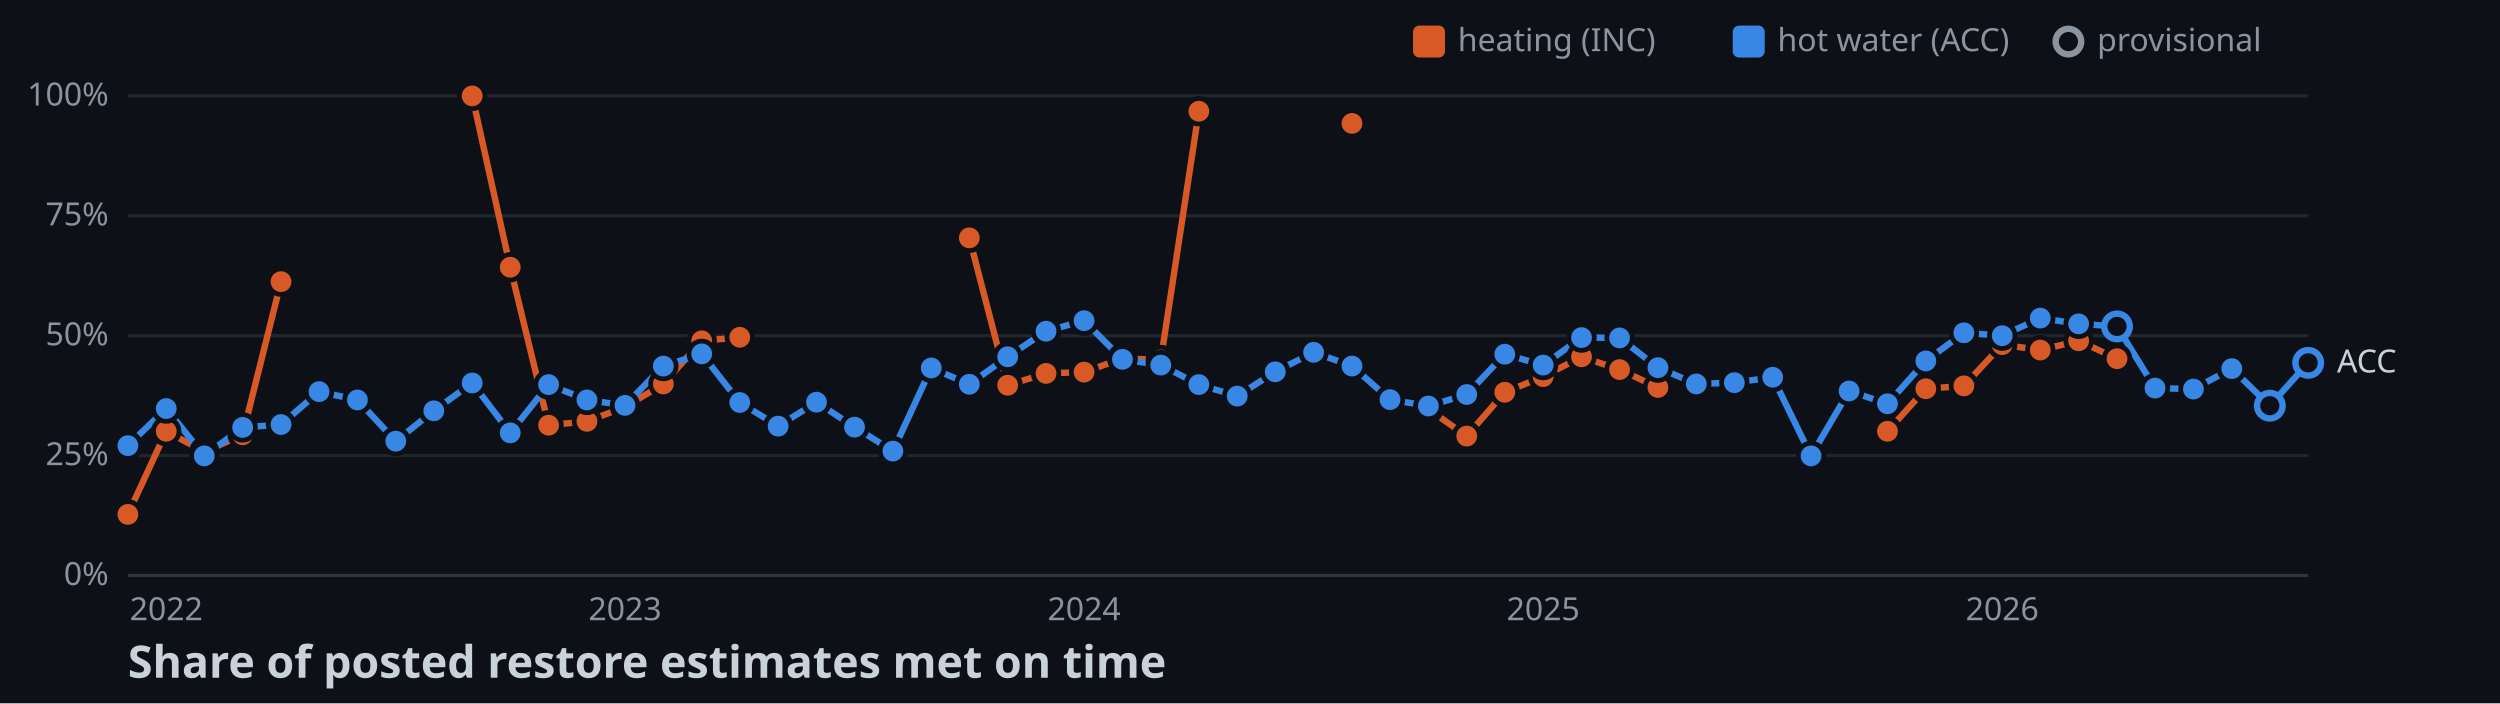
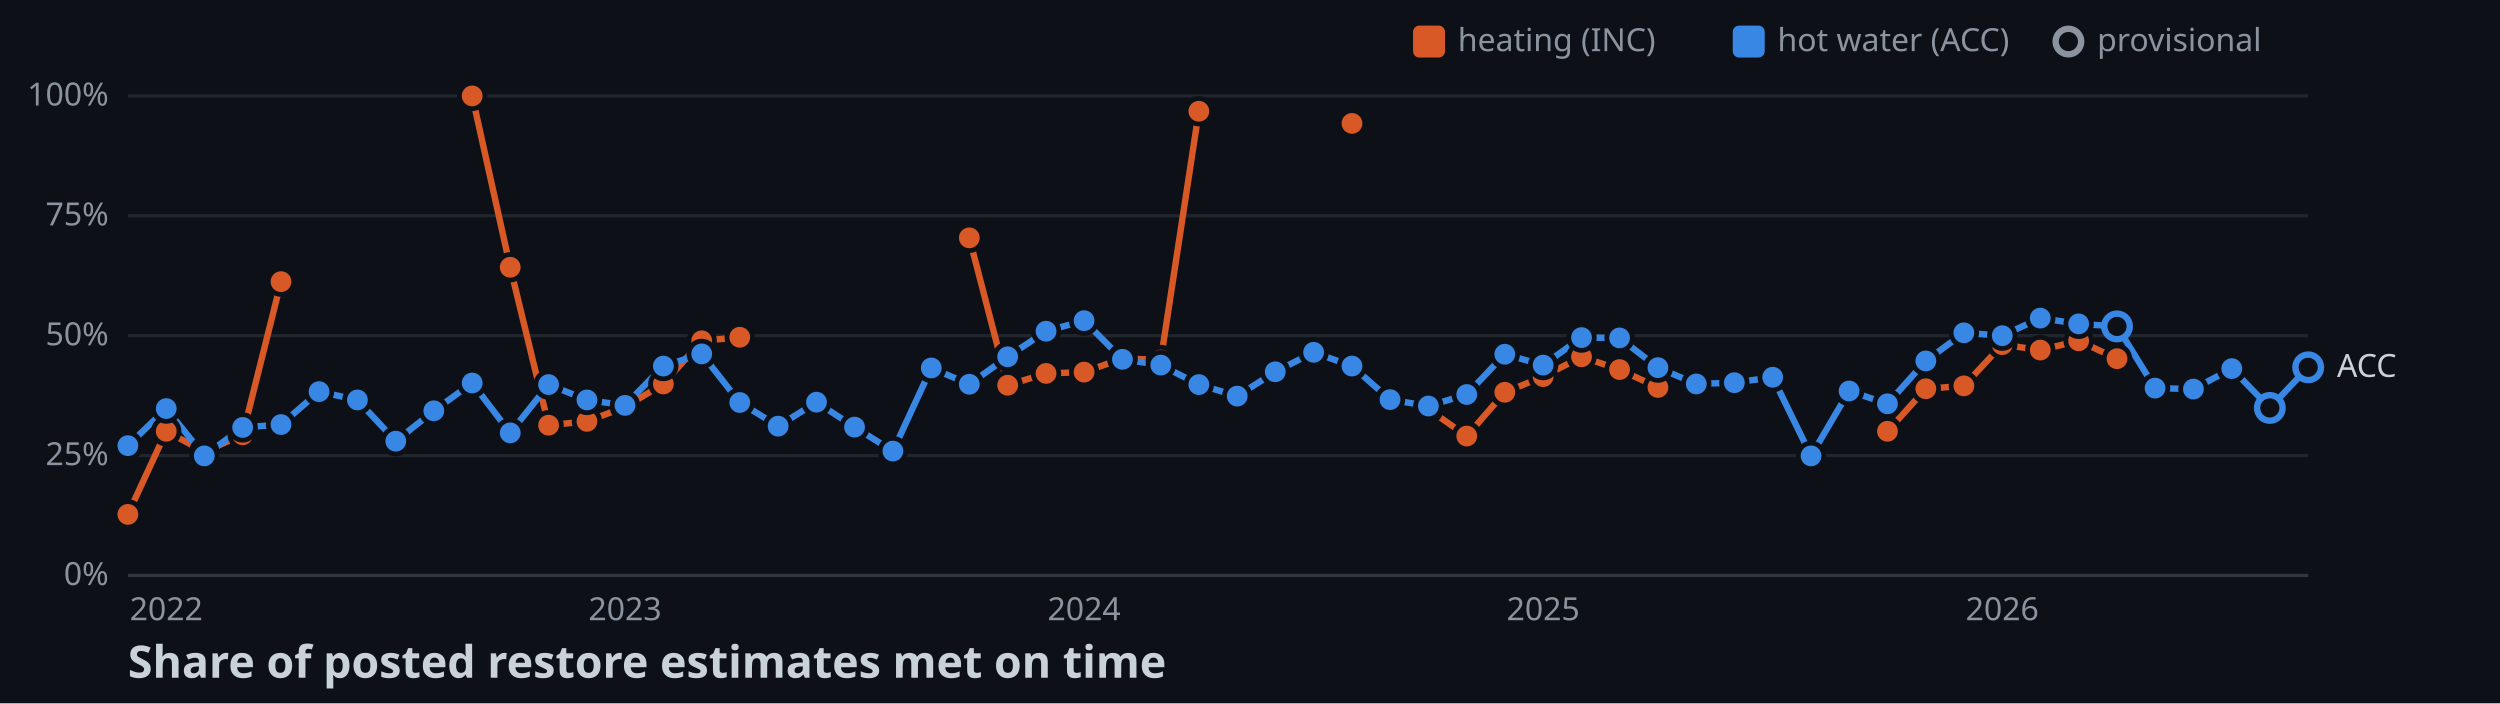
<svg xmlns="http://www.w3.org/2000/svg" width="782" height="220">
  <style>
    .axis { font: 10px sans-serif; fill: #8b949e; }
    .label { font: 10px sans-serif; fill: #c9d1d9; paint-order: stroke; stroke: #0d1117; stroke-width: 3px; }
    .title { font: bold 14px sans-serif; fill: #c9d1d9; }
  </style>
  <rect width="100%" height="100%" fill="#0d1117" />
  <line x1="40" y1="180" x2="722" y2="180" stroke="#30363d" />
  <text x="34" y="183" text-anchor="end" class="axis">0%</text>
  <line x1="40" y1="142.5" x2="722" y2="142.5" stroke="#21262d" />
  <text x="34" y="145.5" text-anchor="end" class="axis">25%</text>
  <line x1="40" y1="105" x2="722" y2="105" stroke="#21262d" />
  <text x="34" y="108" text-anchor="end" class="axis">50%</text>
  <line x1="40" y1="67.5" x2="722" y2="67.5" stroke="#21262d" />
  <text x="34" y="70.5" text-anchor="end" class="axis">75%</text>
  <line x1="40" y1="30" x2="722" y2="30" stroke="#21262d" />
  <text x="34" y="33" text-anchor="end" class="axis">100%</text>
  <text x="52" y="194" text-anchor="middle" class="axis">2022</text>
  <text x="195.5" y="194" text-anchor="middle" class="axis">2023</text>
  <text x="339.1" y="194" text-anchor="middle" class="axis">2024</text>
  <text x="482.7" y="194" text-anchor="middle" class="axis">2025</text>
  <text x="626.3" y="194" text-anchor="middle" class="axis">2026</text>
  <polyline points="40,160.9 52,134.9 63.9,141.3 75.9,136 87.9,88.1" fill="none" stroke-width="2" stroke="#d95926" />
  <polyline points="147.7,30 159.6,83.6 171.6,133 183.6,131.8 195.5,127.3 207.5,120.1 219.5,106.6 231.4,105.5" fill="none" stroke-width="2" stroke="#d95926" />
  <polyline points="303.2,74.4 315.2,120.5 327.2,116.8 339.1,116.4 351.1,112.1 363.1,112.6 375,34.8" fill="none" stroke-width="2" stroke="#d95926" />
  <polyline points="446.8,128 458.8,136.4 470.7,122.7 482.7,117.8 494.7,111.6 506.6,115.6 518.6,121.2" fill="none" stroke-width="2" stroke="#d95926" />
  <polyline points="590.4,134.9 602.4,121.6 614.3,120.7 626.3,107.8 638.2,109.5 650.2,106.6 662.2,112.2" fill="none" stroke-width="2" stroke="#d95926" />
-   <polyline points="40,139.4 52,127.8 63.9,142.6 75.9,133.7 87.9,132.8 99.8,122.5 111.8,125.1 123.8,138 135.7,128.5 147.7,119.8 159.6,135.4 171.6,120.3 183.6,125.1 195.5,126.8 207.5,114.5 219.5,110.7 231.4,125.9 243.4,133.3 255.4,125.8 267.3,133.6 279.3,141.1 291.3,115.1 303.2,120.2 315.2,111.6 327.2,103.6 339.1,100.3 351.1,112.4 363.1,114.2 375,120.3 387,123.9 398.9,116.3 410.9,110.2 422.9,114.5 434.8,125 446.8,127 458.8,123.4 470.7,110.8 482.7,114.2 494.7,105.6 506.6,105.7 518.6,115 530.6,120.1 542.5,119.7 554.5,118 566.5,142.6 578.4,122.3 590.4,126.3 602.4,112.9 614.3,104.1 626.3,105 638.2,99.5 650.2,101.3 662.2,102.1 674.1,121.4 686.1,121.7 698.1,115.3 710,126.9 722,113.5" fill="none" stroke-width="2" stroke="#3987e5" />
+   <polyline points="40,139.4 52,127.8 63.9,142.6 75.9,133.7 87.9,132.8 99.8,122.5 111.8,125.1 123.8,138 135.7,128.5 147.7,119.8 159.6,135.4 171.6,120.3 183.6,125.1 195.5,126.8 207.5,114.5 219.5,110.7 231.4,125.9 243.4,133.3 255.4,125.8 267.3,133.6 279.3,141.1 291.3,115.1 303.2,120.2 315.2,111.6 327.2,103.6 339.1,100.3 351.1,112.4 363.1,114.2 375,120.3 387,123.9 398.9,116.3 410.9,110.2 422.9,114.5 434.8,125 446.8,127 458.8,123.4 470.7,110.8 482.7,114.2 494.7,105.6 506.6,105.7 518.6,115 530.6,120.1 542.5,119.7 554.5,118 566.5,142.6 578.4,122.3 590.4,126.3 602.4,112.9 614.3,104.1 626.3,105 638.2,99.5 650.2,101.3 662.2,102.1 674.1,121.4 686.1,121.7 698.1,115.3 710,127.6 722,114.9" fill="none" stroke-width="2" stroke="#3987e5" />
  <circle cx="40" cy="160.9" r="4" stroke="#0d1117" stroke-width="1.5" fill="#d95926" />
  <circle cx="52" cy="134.9" r="4" stroke="#0d1117" stroke-width="1.5" fill="#d95926" />
  <circle cx="63.9" cy="141.3" r="4" stroke="#0d1117" stroke-width="1.5" fill="#d95926" />
  <circle cx="75.9" cy="136" r="4" stroke="#0d1117" stroke-width="1.5" fill="#d95926" />
  <circle cx="87.9" cy="88.1" r="4" stroke="#0d1117" stroke-width="1.5" fill="#d95926" />
  <circle cx="147.7" cy="30" r="4" stroke="#0d1117" stroke-width="1.5" fill="#d95926" />
  <circle cx="159.6" cy="83.6" r="4" stroke="#0d1117" stroke-width="1.5" fill="#d95926" />
  <circle cx="171.6" cy="133" r="4" stroke="#0d1117" stroke-width="1.5" fill="#d95926" />
  <circle cx="183.6" cy="131.8" r="4" stroke="#0d1117" stroke-width="1.5" fill="#d95926" />
  <circle cx="195.5" cy="127.3" r="4" stroke="#0d1117" stroke-width="1.5" fill="#d95926" />
  <circle cx="207.5" cy="120.1" r="4" stroke="#0d1117" stroke-width="1.5" fill="#d95926" />
  <circle cx="219.5" cy="106.6" r="4" stroke="#0d1117" stroke-width="1.5" fill="#d95926" />
  <circle cx="231.4" cy="105.5" r="4" stroke="#0d1117" stroke-width="1.5" fill="#d95926" />
  <circle cx="303.2" cy="74.4" r="4" stroke="#0d1117" stroke-width="1.5" fill="#d95926" />
  <circle cx="315.2" cy="120.5" r="4" stroke="#0d1117" stroke-width="1.5" fill="#d95926" />
  <circle cx="327.2" cy="116.8" r="4" stroke="#0d1117" stroke-width="1.5" fill="#d95926" />
  <circle cx="339.1" cy="116.4" r="4" stroke="#0d1117" stroke-width="1.5" fill="#d95926" />
  <circle cx="351.1" cy="112.1" r="4" stroke="#0d1117" stroke-width="1.5" fill="#d95926" />
  <circle cx="363.1" cy="112.6" r="4" stroke="#0d1117" stroke-width="1.5" fill="#d95926" />
  <circle cx="375" cy="34.8" r="4" stroke="#0d1117" stroke-width="1.5" fill="#d95926" />
  <circle cx="422.9" cy="38.6" r="4" stroke="#0d1117" stroke-width="1.5" fill="#d95926" />
  <circle cx="446.8" cy="128" r="4" stroke="#0d1117" stroke-width="1.5" fill="#d95926" />
  <circle cx="458.8" cy="136.4" r="4" stroke="#0d1117" stroke-width="1.5" fill="#d95926" />
  <circle cx="470.7" cy="122.7" r="4" stroke="#0d1117" stroke-width="1.5" fill="#d95926" />
  <circle cx="482.7" cy="117.8" r="4" stroke="#0d1117" stroke-width="1.5" fill="#d95926" />
  <circle cx="494.7" cy="111.6" r="4" stroke="#0d1117" stroke-width="1.5" fill="#d95926" />
  <circle cx="506.6" cy="115.6" r="4" stroke="#0d1117" stroke-width="1.5" fill="#d95926" />
  <circle cx="518.6" cy="121.2" r="4" stroke="#0d1117" stroke-width="1.5" fill="#d95926" />
  <circle cx="590.4" cy="134.9" r="4" stroke="#0d1117" stroke-width="1.5" fill="#d95926" />
  <circle cx="602.4" cy="121.6" r="4" stroke="#0d1117" stroke-width="1.5" fill="#d95926" />
  <circle cx="614.3" cy="120.7" r="4" stroke="#0d1117" stroke-width="1.5" fill="#d95926" />
  <circle cx="626.3" cy="107.8" r="4" stroke="#0d1117" stroke-width="1.5" fill="#d95926" />
  <circle cx="638.2" cy="109.5" r="4" stroke="#0d1117" stroke-width="1.5" fill="#d95926" />
  <circle cx="650.2" cy="106.6" r="4" stroke="#0d1117" stroke-width="1.5" fill="#d95926" />
  <circle cx="662.2" cy="112.2" r="4" stroke="#0d1117" stroke-width="1.5" fill="#d95926" />
  <circle cx="40" cy="139.4" r="4" stroke="#0d1117" stroke-width="1.5" fill="#3987e5" />
  <circle cx="52" cy="127.8" r="4" stroke="#0d1117" stroke-width="1.5" fill="#3987e5" />
  <circle cx="63.9" cy="142.6" r="4" stroke="#0d1117" stroke-width="1.5" fill="#3987e5" />
  <circle cx="75.9" cy="133.7" r="4" stroke="#0d1117" stroke-width="1.5" fill="#3987e5" />
  <circle cx="87.9" cy="132.8" r="4" stroke="#0d1117" stroke-width="1.5" fill="#3987e5" />
  <circle cx="99.8" cy="122.5" r="4" stroke="#0d1117" stroke-width="1.5" fill="#3987e5" />
  <circle cx="111.8" cy="125.1" r="4" stroke="#0d1117" stroke-width="1.5" fill="#3987e5" />
  <circle cx="123.8" cy="138" r="4" stroke="#0d1117" stroke-width="1.5" fill="#3987e5" />
  <circle cx="135.7" cy="128.5" r="4" stroke="#0d1117" stroke-width="1.5" fill="#3987e5" />
  <circle cx="147.7" cy="119.8" r="4" stroke="#0d1117" stroke-width="1.5" fill="#3987e5" />
  <circle cx="159.6" cy="135.4" r="4" stroke="#0d1117" stroke-width="1.5" fill="#3987e5" />
  <circle cx="171.6" cy="120.3" r="4" stroke="#0d1117" stroke-width="1.5" fill="#3987e5" />
  <circle cx="183.6" cy="125.1" r="4" stroke="#0d1117" stroke-width="1.5" fill="#3987e5" />
  <circle cx="195.5" cy="126.8" r="4" stroke="#0d1117" stroke-width="1.5" fill="#3987e5" />
  <circle cx="207.5" cy="114.5" r="4" stroke="#0d1117" stroke-width="1.5" fill="#3987e5" />
  <circle cx="219.5" cy="110.7" r="4" stroke="#0d1117" stroke-width="1.5" fill="#3987e5" />
  <circle cx="231.4" cy="125.9" r="4" stroke="#0d1117" stroke-width="1.5" fill="#3987e5" />
  <circle cx="243.4" cy="133.3" r="4" stroke="#0d1117" stroke-width="1.5" fill="#3987e5" />
  <circle cx="255.4" cy="125.8" r="4" stroke="#0d1117" stroke-width="1.5" fill="#3987e5" />
  <circle cx="267.3" cy="133.6" r="4" stroke="#0d1117" stroke-width="1.5" fill="#3987e5" />
  <circle cx="279.3" cy="141.1" r="4" stroke="#0d1117" stroke-width="1.5" fill="#3987e5" />
  <circle cx="291.3" cy="115.1" r="4" stroke="#0d1117" stroke-width="1.5" fill="#3987e5" />
  <circle cx="303.2" cy="120.2" r="4" stroke="#0d1117" stroke-width="1.5" fill="#3987e5" />
  <circle cx="315.2" cy="111.6" r="4" stroke="#0d1117" stroke-width="1.5" fill="#3987e5" />
  <circle cx="327.2" cy="103.6" r="4" stroke="#0d1117" stroke-width="1.5" fill="#3987e5" />
  <circle cx="339.1" cy="100.3" r="4" stroke="#0d1117" stroke-width="1.5" fill="#3987e5" />
  <circle cx="351.1" cy="112.4" r="4" stroke="#0d1117" stroke-width="1.5" fill="#3987e5" />
  <circle cx="363.1" cy="114.2" r="4" stroke="#0d1117" stroke-width="1.5" fill="#3987e5" />
  <circle cx="375" cy="120.3" r="4" stroke="#0d1117" stroke-width="1.5" fill="#3987e5" />
  <circle cx="387" cy="123.9" r="4" stroke="#0d1117" stroke-width="1.5" fill="#3987e5" />
  <circle cx="398.9" cy="116.3" r="4" stroke="#0d1117" stroke-width="1.5" fill="#3987e5" />
  <circle cx="410.9" cy="110.2" r="4" stroke="#0d1117" stroke-width="1.5" fill="#3987e5" />
  <circle cx="422.9" cy="114.5" r="4" stroke="#0d1117" stroke-width="1.5" fill="#3987e5" />
  <circle cx="434.8" cy="125" r="4" stroke="#0d1117" stroke-width="1.5" fill="#3987e5" />
  <circle cx="446.8" cy="127" r="4" stroke="#0d1117" stroke-width="1.5" fill="#3987e5" />
  <circle cx="458.8" cy="123.4" r="4" stroke="#0d1117" stroke-width="1.5" fill="#3987e5" />
  <circle cx="470.7" cy="110.8" r="4" stroke="#0d1117" stroke-width="1.5" fill="#3987e5" />
  <circle cx="482.7" cy="114.2" r="4" stroke="#0d1117" stroke-width="1.5" fill="#3987e5" />
  <circle cx="494.7" cy="105.6" r="4" stroke="#0d1117" stroke-width="1.5" fill="#3987e5" />
  <circle cx="506.6" cy="105.7" r="4" stroke="#0d1117" stroke-width="1.5" fill="#3987e5" />
  <circle cx="518.6" cy="115" r="4" stroke="#0d1117" stroke-width="1.5" fill="#3987e5" />
  <circle cx="530.6" cy="120.1" r="4" stroke="#0d1117" stroke-width="1.5" fill="#3987e5" />
  <circle cx="542.5" cy="119.7" r="4" stroke="#0d1117" stroke-width="1.5" fill="#3987e5" />
  <circle cx="554.5" cy="118" r="4" stroke="#0d1117" stroke-width="1.5" fill="#3987e5" />
  <circle cx="566.5" cy="142.6" r="4" stroke="#0d1117" stroke-width="1.5" fill="#3987e5" />
  <circle cx="578.4" cy="122.3" r="4" stroke="#0d1117" stroke-width="1.5" fill="#3987e5" />
  <circle cx="590.4" cy="126.3" r="4" stroke="#0d1117" stroke-width="1.5" fill="#3987e5" />
  <circle cx="602.4" cy="112.9" r="4" stroke="#0d1117" stroke-width="1.5" fill="#3987e5" />
  <circle cx="614.3" cy="104.1" r="4" stroke="#0d1117" stroke-width="1.5" fill="#3987e5" />
  <circle cx="626.3" cy="105" r="4" stroke="#0d1117" stroke-width="1.5" fill="#3987e5" />
  <circle cx="638.2" cy="99.5" r="4" stroke="#0d1117" stroke-width="1.5" fill="#3987e5" />
  <circle cx="650.2" cy="101.3" r="4" stroke="#0d1117" stroke-width="1.5" fill="#3987e5" />
  <circle cx="662.2" cy="102.1" r="4" fill="#0d1117" stroke-width="2" stroke="#3987e5" />
  <circle cx="674.1" cy="121.4" r="4" stroke="#0d1117" stroke-width="1.5" fill="#3987e5" />
  <circle cx="686.1" cy="121.7" r="4" stroke="#0d1117" stroke-width="1.5" fill="#3987e5" />
  <circle cx="698.1" cy="115.3" r="4" stroke="#0d1117" stroke-width="1.5" fill="#3987e5" />
-   <circle cx="710" cy="126.9" r="4" fill="#0d1117" stroke-width="2" stroke="#3987e5" />
-   <circle cx="722" cy="113.5" r="4" fill="#0d1117" stroke-width="2" stroke="#3987e5" />
-   <text x="731" y="116.5" class="label">ACC</text>
+   <circle cx="710" cy="127.6" r="4" fill="#0d1117" stroke-width="2" stroke="#3987e5" />
+   <circle cx="722" cy="114.9" r="4" fill="#0d1117" stroke-width="2" stroke="#3987e5" />
+   <text x="731" y="117.9" class="label">ACC</text>
  <rect x="442" y="8" width="10" height="10" rx="2" fill="#d95926" />
  <text x="456" y="16" class="axis">heating (INC)</text>
  <rect x="542" y="8" width="10" height="10" rx="2" fill="#3987e5" />
  <text x="556" y="16" class="axis">hot water (ACC)</text>
  <circle cx="647" cy="13" r="4" fill="#0d1117" stroke-width="2" stroke="#8b949e" />
  <text x="656" y="16" class="axis">provisional</text>
  <text x="40" y="212" class="title">Share of posted restore estimates met on time</text>
</svg>
